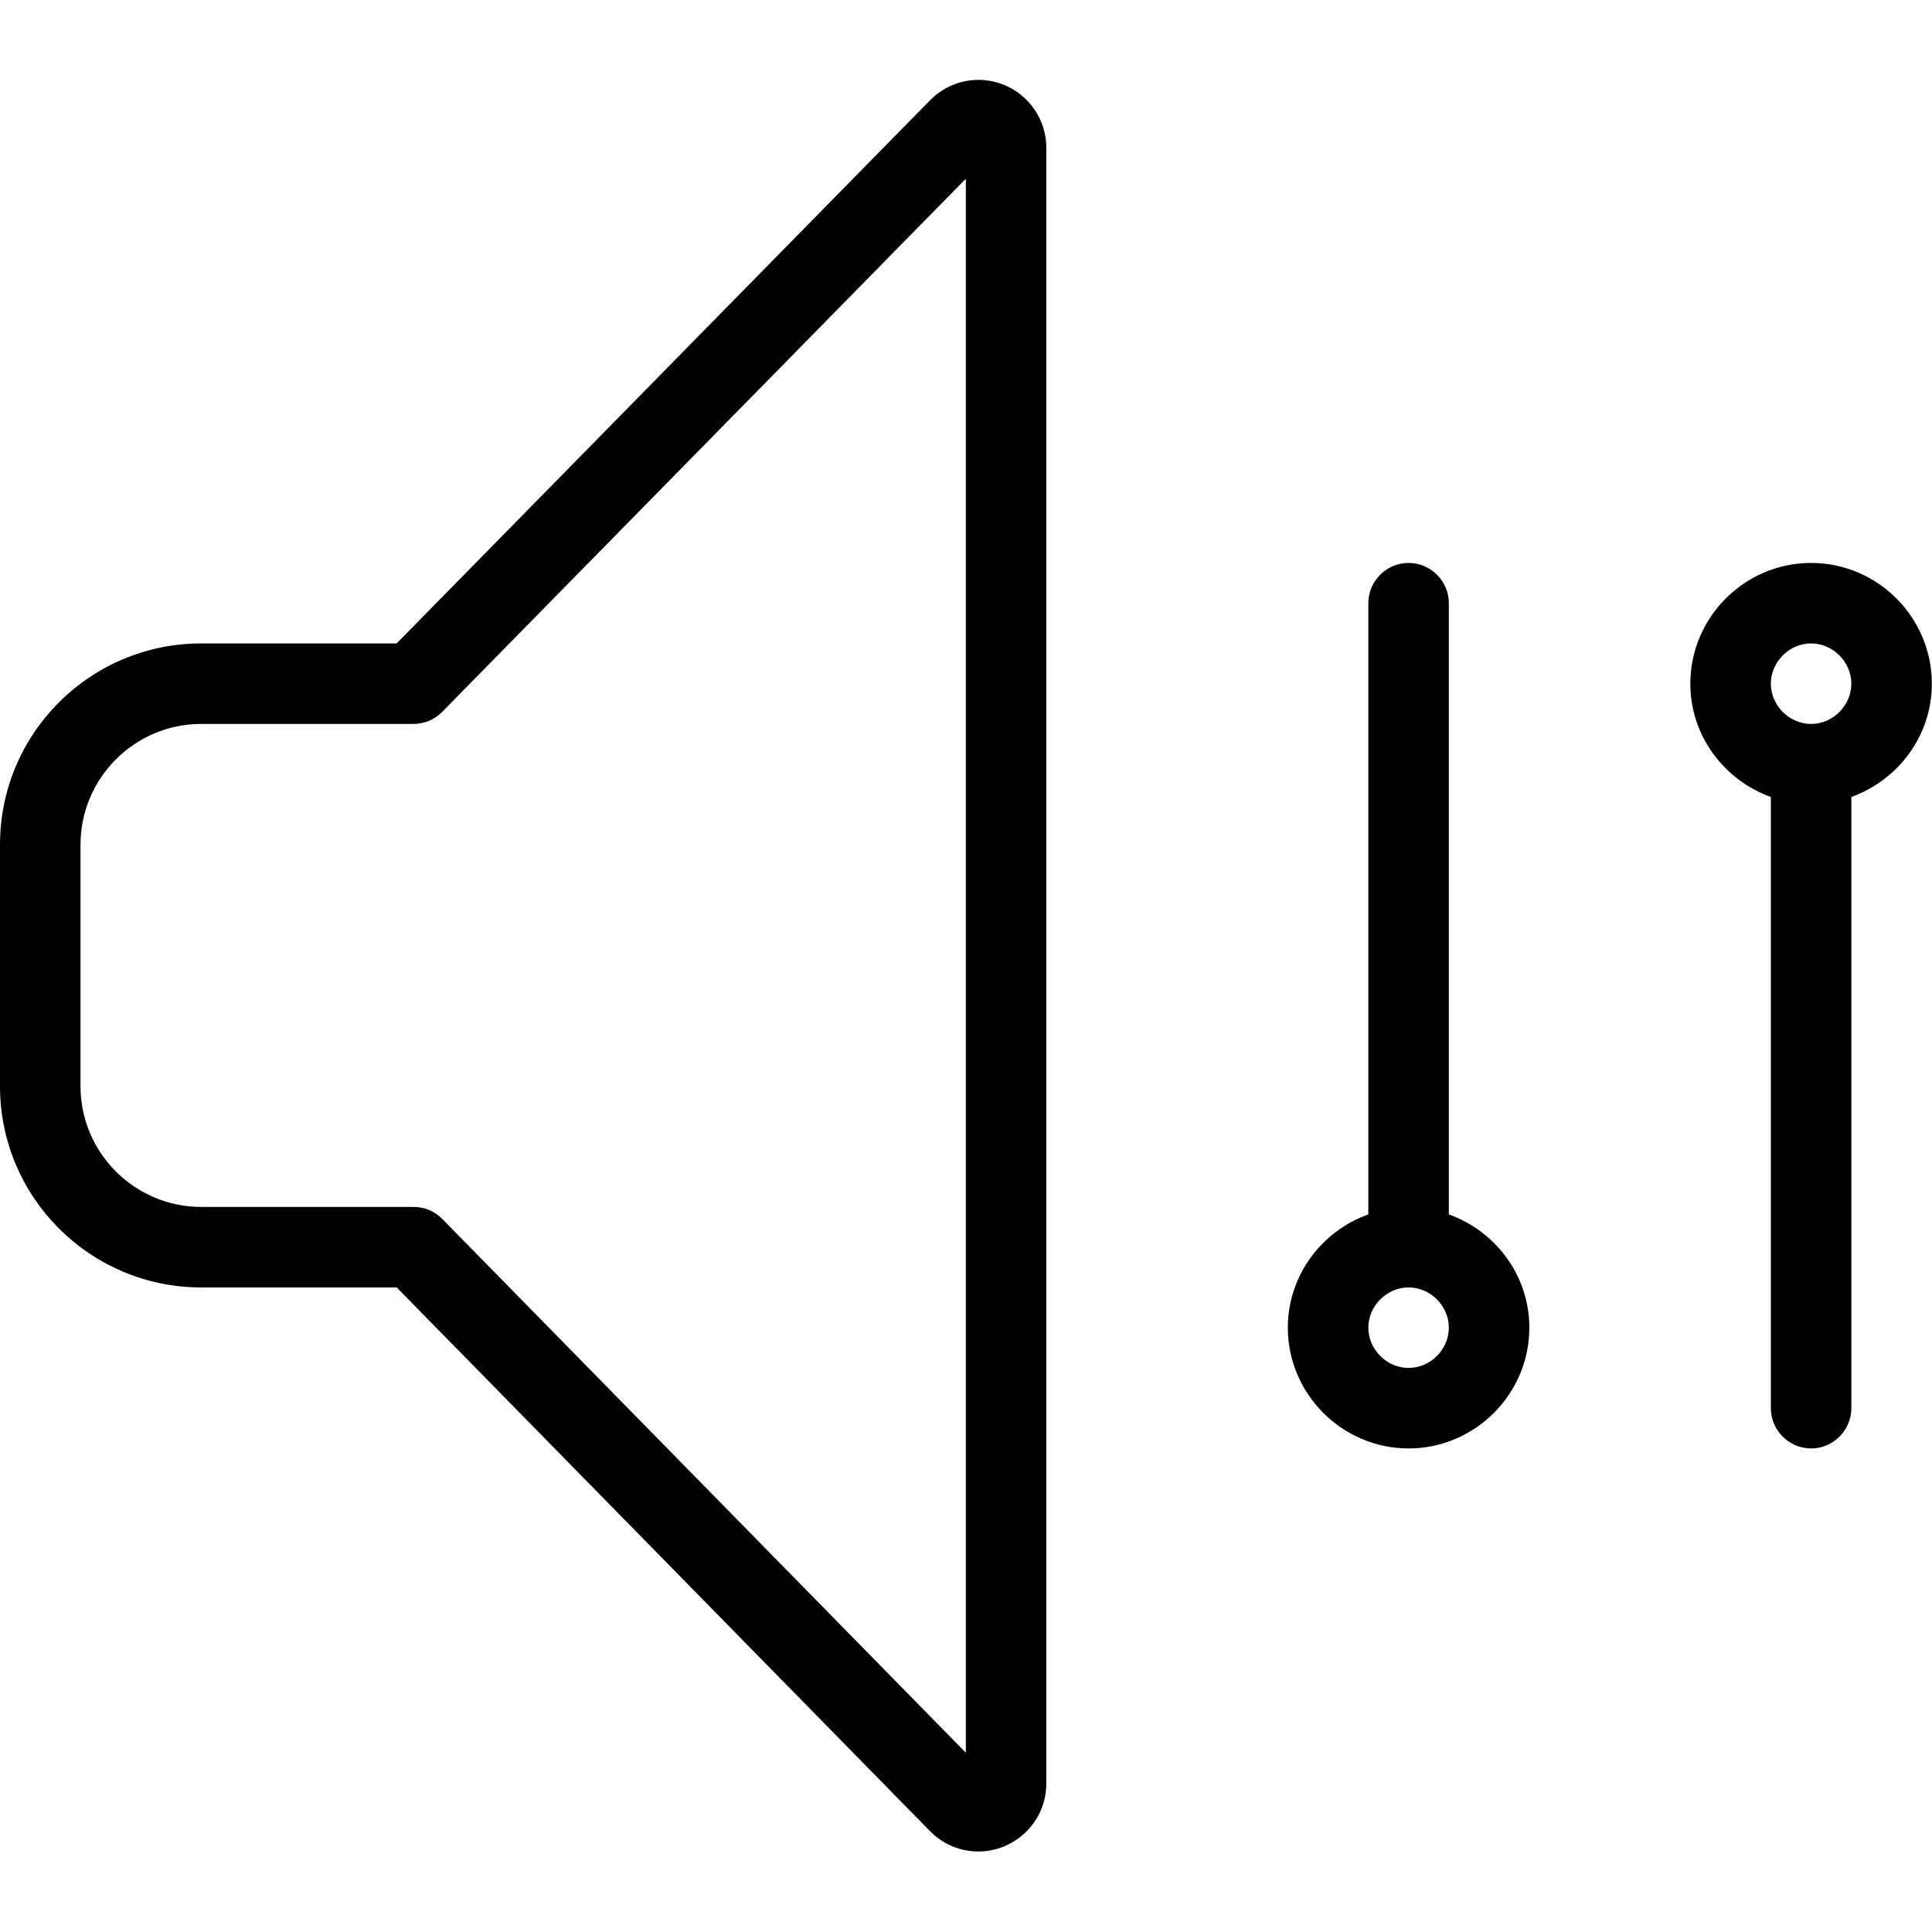
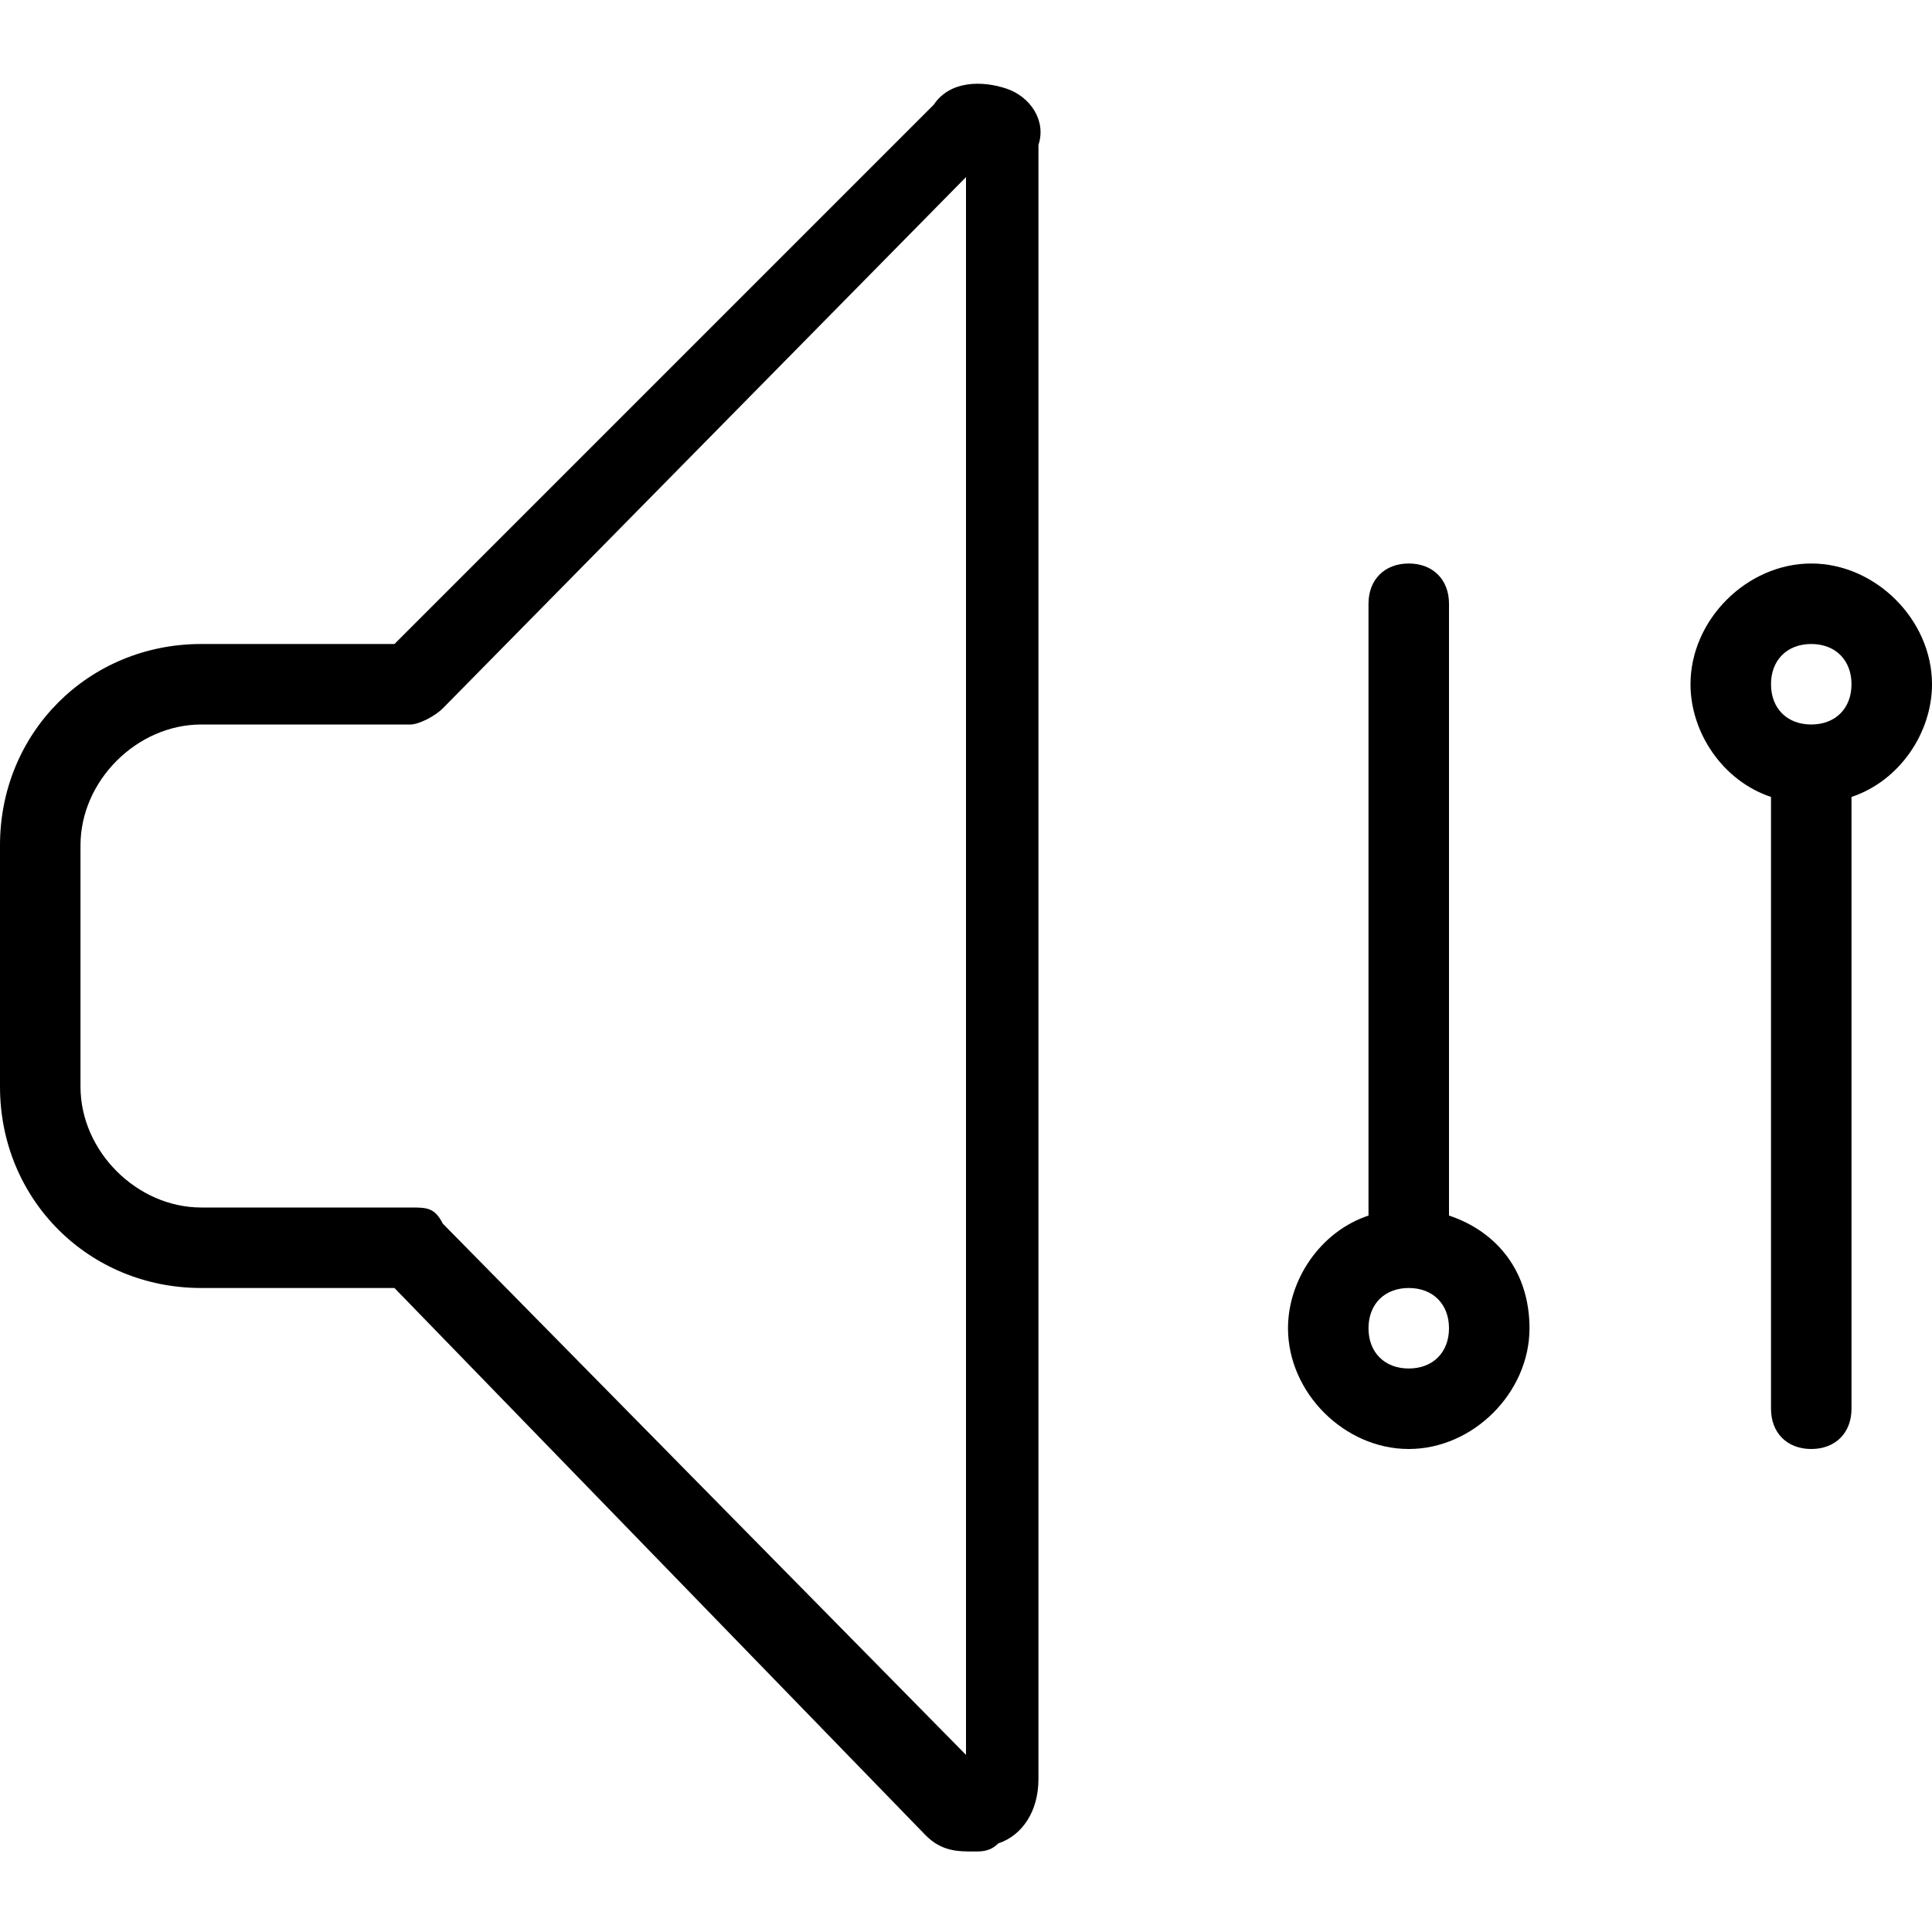
- <svg xmlns="http://www.w3.org/2000/svg" width="24" height="24" viewBox="0 0 24 24">
-   <path d="M16.998 16.493c0-.271.229-.5.5-.5.271 0 .5.229.5.5 0 .271-.229.5-.5.5-.271 0-.5-.229-.5-.5m2 0c0 .824-.675 1.5-1.5 1.5-.825 0-1.5-.676-1.5-1.5 0-.649.42-1.2 1-1.407l0-7.593c0-.275.225-.5.5-.5.275 0 .5.225.5.5l0 7.593c.58.207 1 .758 1 1.407zm4 1c0 .274-.225.5-.5.5-.275 0-.5-.226-.5-.5l0-7.593c-.58-.208-1-.759-1-1.407 0-.825.675-1.5 1.5-1.5.825 0 1.5.675 1.5 1.5 0 .648-.42 1.199-1 1.407l0 7.593zm-1-9c0 .271.229.5.5.5.271 0 .5-.229.5-.5 0-.271-.229-.5-.5-.5-.271 0-.5.229-.5.5zm-9.521-7.437c.316.133.521.439.521.78l0 20.319c0 .343-.205.647-.521.78-.105.043-.215.065-.323.065-.22 0-.435-.086-.596-.248l-6.63-6.759-2.428 0c-1.381 0-2.5-1.12-2.5-2.5l0-3c0-1.381 1.119-2.5 2.5-2.5l2.427 0 6.626-6.747.005-.005c.242-.243.602-.315.919-.185zm-.479 20.717l0-19.553-6.502 6.62c-.094.097-.224.153-.358.153l-2.638 0c-.827 0-1.5.673-1.5 1.5l0 3c0 .827.673 1.5 1.5 1.5l2.638 0c.134 0 .262.053.356.149l6.504 6.631z" fill="#000" fill-rule="evenodd" />
+ <svg xmlns="http://www.w3.org/2000/svg" id="Layer_1" viewBox="0 0 24 24">
+   <style>.st0{fill:none}</style>
+   <path class="st0" d="M5.1 9H2.5C1.7 9 1 9.7 1 10.5v3c0 .8.7 1.5 1.5 1.5h2.6c.1 0 .3.1.4.1l6.5 6.6V2.2L5.5 8.8c-.1.1-.2.2-.4.2z" />
+   <circle class="st0" cx="22.5" cy="8.5" r=".5" />
+   <path d="M18 15.1V7.5c0-.3-.2-.5-.5-.5-.3 0-.5.2-.5.5v7.6c-.6.2-1 .8-1 1.4 0 .8.7 1.5 1.5 1.5s1.5-.7 1.5-1.5c0-.7-.4-1.2-1-1.4zm-.5 1.9c-.3 0-.5-.2-.5-.5s.2-.5.5-.5.5.2.5.5-.2.5-.5.5z" />
+   <path d="M22.5 7c-.8 0-1.5.7-1.5 1.5 0 .6.4 1.2 1 1.4v7.6c0 .3.2.5.5.5.3 0 .5-.2.5-.5V9.9c.6-.2 1-.8 1-1.4 0-.8-.7-1.5-1.5-1.5zm0 2c-.3 0-.5-.2-.5-.5s.2-.5.5-.5.5.2.5.5-.2.5-.5.5z" />
+   <path d="M12.5 1.1c-.3-.1-.7-.1-.9.2L4.9 8H2.5C1.1 8 0 9.1 0 10.5v3C0 14.9 1.1 16 2.5 16h2.4l6.6 6.8c.2.2.4.2.6.2.1 0 .2 0 .3-.1.3-.1.5-.4.5-.8V1.8c.1-.3-.1-.6-.4-.7zM12 21.8l-6.5-6.6c-.1-.2-.2-.2-.4-.2H2.5c-.8 0-1.5-.7-1.5-1.5v-3C1 9.7 1.7 9 2.5 9h2.6c.1 0 .3-.1.4-.2L12 2.2v19.6z" />
</svg>
